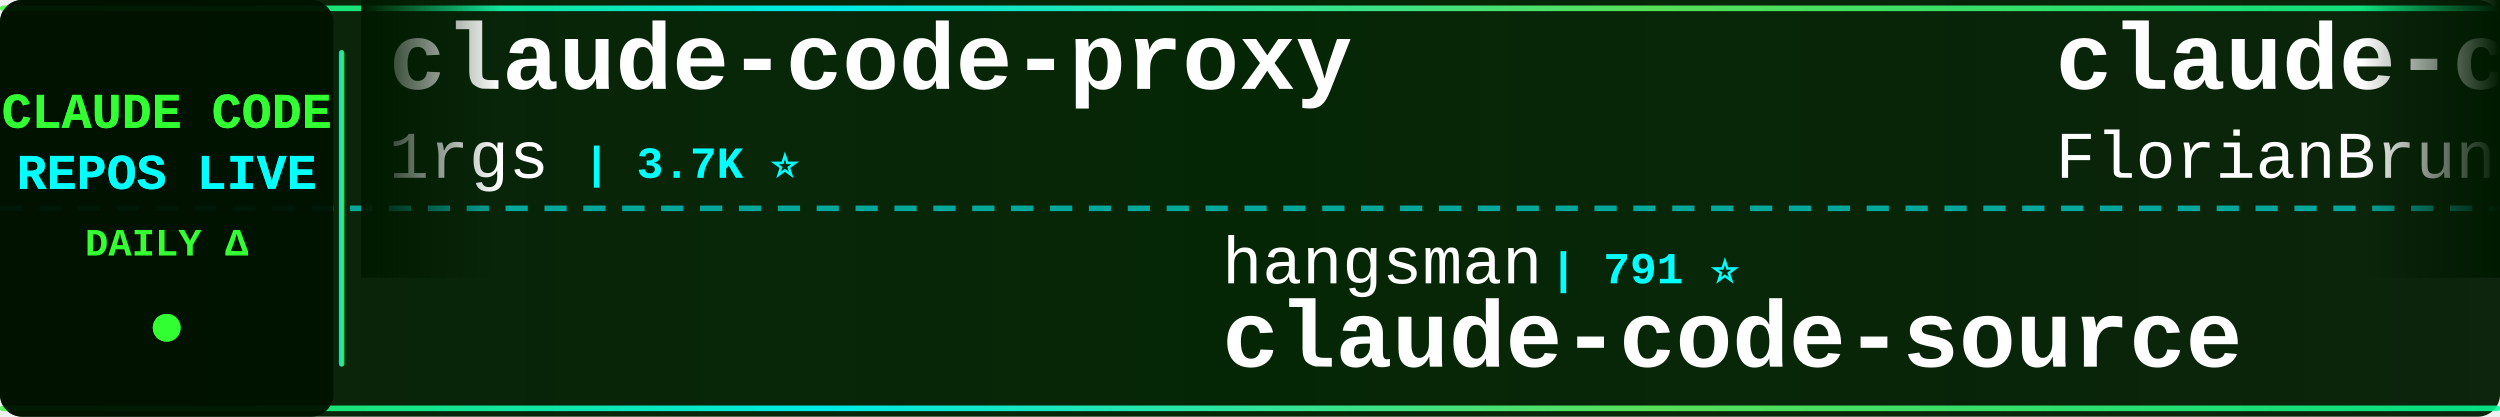
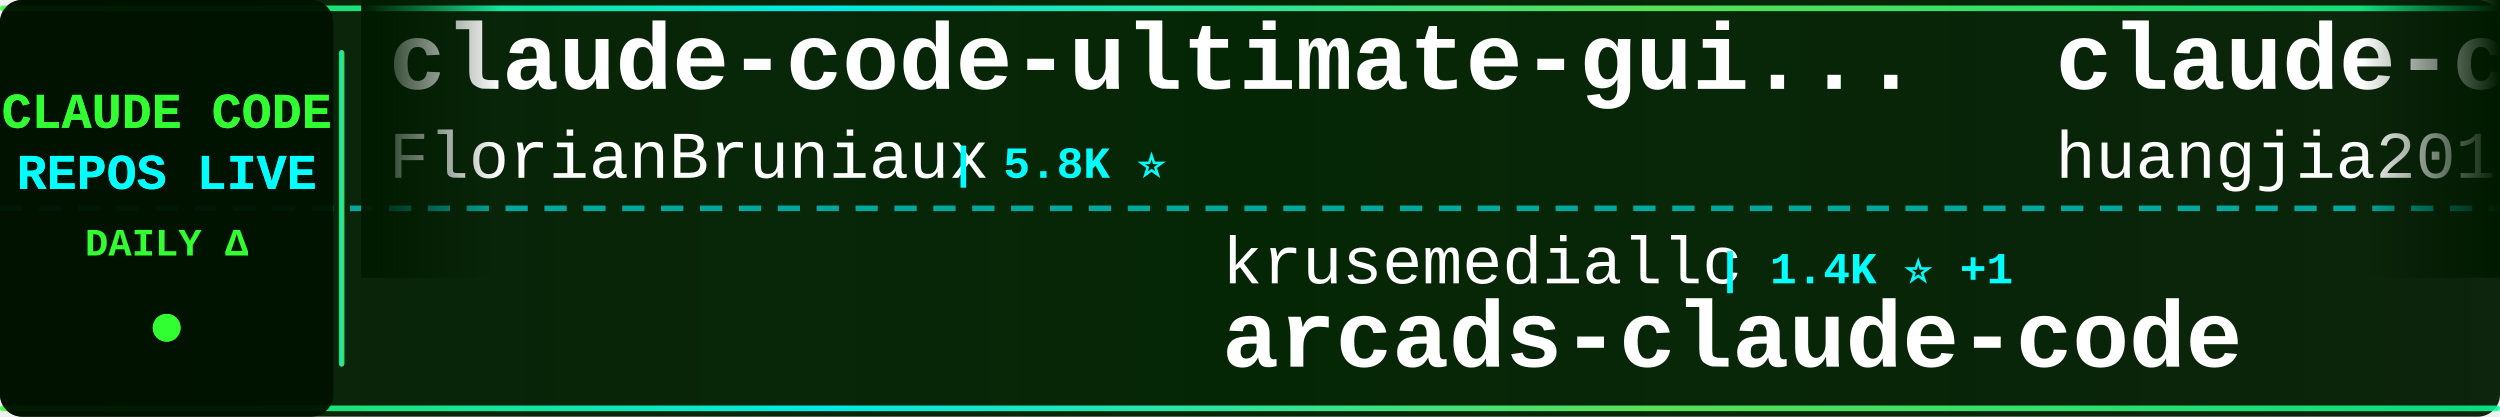
<svg xmlns="http://www.w3.org/2000/svg" width="900" height="150">
  <defs>
    <linearGradient id="tickerBg" x1="0%" y1="0%" x2="100%" y2="0%">
      <stop offset="0%" style="stop-color:#001a00;stop-opacity:0.95" />
      <stop offset="50%" style="stop-color:#002200;stop-opacity:0.98" />
      <stop offset="100%" style="stop-color:#001a00;stop-opacity:0.95" />
    </linearGradient>
    <linearGradient id="borderGrad" x1="0%" y1="0%" x2="100%" y2="0%">
      <stop offset="0%" style="stop-color:#33ff33;stop-opacity:0.85">
        <animate attributeName="stop-opacity" values="0.85;1;0.85" dur="2s" repeatCount="indefinite" />
      </stop>
      <stop offset="33%" style="stop-color:#00ffff;stop-opacity:0.9">
        <animate attributeName="stop-opacity" values="0.9;1;0.9" dur="2.2s" repeatCount="indefinite" />
      </stop>
      <stop offset="66%" style="stop-color:#66ff66;stop-opacity:0.85">
        <animate attributeName="stop-opacity" values="0.85;1;0.85" dur="1.8s" repeatCount="indefinite" />
      </stop>
      <stop offset="100%" style="stop-color:#00ff99;stop-opacity:0.85">
        <animate attributeName="stop-opacity" values="0.85;1;0.85" dur="2s" repeatCount="indefinite" />
      </stop>
    </linearGradient>
    <filter id="textGlow">
      <feGaussianBlur stdDeviation="0.1" result="coloredBlur" />
      <feMerge>
        <feMergeNode in="coloredBlur" />
        <feMergeNode in="SourceGraphic" />
      </feMerge>
    </filter>
    <filter id="metricGlow">
      <feGaussianBlur stdDeviation="0.2" result="coloredBlur" />
      <feMerge>
        <feMergeNode in="coloredBlur" />
        <feMergeNode in="SourceGraphic" />
      </feMerge>
    </filter>
    <linearGradient id="leftFade" x1="0%" y1="0%" x2="100%" y2="0%">
      <stop offset="0%" style="stop-color:#001a00;stop-opacity:1" />
      <stop offset="100%" style="stop-color:#001a00;stop-opacity:0" />
    </linearGradient>
    <linearGradient id="rightFade" x1="0%" y1="0%" x2="100%" y2="0%">
      <stop offset="0%" style="stop-color:#001a00;stop-opacity:0" />
      <stop offset="100%" style="stop-color:#001a00;stop-opacity:1" />
    </linearGradient>
  </defs>
  <rect width="900" height="150" fill="url(#tickerBg)" rx="8" />
  <rect x="0" y="2" width="900" height="2" fill="url(#borderGrad)" rx="1" />
  <rect x="0" y="146" width="900" height="2" fill="url(#borderGrad)" rx="1" />
  <line x1="0" y1="75" x2="900" y2="75" stroke="#00ffff" stroke-width="2" stroke-dasharray="8 6" opacity="0.6" />
  <rect x="0" y="0" width="120" height="150" fill="#001100" opacity="0.95" rx="8" />
  <text x="60" y="46" font-family="'Courier New', monospace" font-size="18" font-weight="bold" fill="#33ff33" text-anchor="middle" filter="url(#textGlow)">
    CLAUDE CODE
  </text>
  <text x="60" y="68" font-family="'Courier New', monospace" font-size="18" font-weight="bold" fill="#00ffff" text-anchor="middle" filter="url(#textGlow)">
    REPOS LIVE
  </text>
  <text x="60" y="92" font-family="'Courier New', monospace" font-size="14" font-weight="bold" fill="#33ff33" text-anchor="middle">
    DAILY Δ
  </text>
  <circle cx="60" cy="118" r="5" fill="#33ff33" filter="url(#metricGlow)">
    <animate attributeName="r" values="4;6;4" dur="1.5s" repeatCount="indefinite" />
    <animate attributeName="opacity" values="0.6;1;0.6" dur="1.5s" repeatCount="indefinite" />
  </circle>
  <rect x="122" y="18" width="2" height="114" fill="url(#borderGrad)" rx="1" />
  <clipPath id="tickerClip">
    <rect x="130" y="0" width="770" height="150" />
  </clipPath>
  <g clip-path="url(#tickerClip)">
    <g id="tickerItems">
      <animateTransform attributeName="transform" attributeType="XML" type="translate" from="0 0" to="-3000 0" dur="54s" repeatCount="indefinite" />
      <g transform="translate(0, 0)">
-         <text x="140" y="32" font-family="'Courier New', monospace" font-size="34" font-weight="bold" fill="#ffffff">claude-code-proxy</text>
-         <text x="140" y="64" font-family="'Courier New', monospace" font-size="24" font-weight="normal" fill="#ffffff" opacity="1.0">1rgs</text>
-         <text x="210" y="64" font-family="'Courier New', monospace" font-size="16" font-weight="bold" fill="#00ffff"> | 3.7K ⭐</text>
+         <text x="140" y="32" font-family="'Courier New', monospace" font-size="34" font-weight="bold" fill="#ffffff">claude-code-ultimate-gui...</text>
+         <text x="140" y="64" font-family="'Courier New', monospace" font-size="24" font-weight="normal" fill="#ffffff" opacity="1.0">FlorianBruniaux</text>
+         <text x="342" y="64" font-family="'Courier New', monospace" font-size="16" font-weight="bold" fill="#00ffff"> | 5.8K ⭐</text>
      </g>
      <g transform="translate(300, 0)">
-         <text x="140" y="102" font-family="'Courier New', monospace" font-size="24" font-weight="normal" fill="#ffffff" opacity="1.0">hangsman</text>
-         <text x="258" y="102" font-family="'Courier New', monospace" font-size="16" font-weight="bold" fill="#00ffff"> | 791 ⭐</text>
-         <text x="140" y="132" font-family="'Courier New', monospace" font-size="34" font-weight="bold" fill="#ffffff">claude-code-source</text>
+         <text x="140" y="102" font-family="'Courier New', monospace" font-size="24" font-weight="normal" fill="#ffffff" opacity="1.0">krusemediallc</text>
+         <text x="318" y="102" font-family="'Courier New', monospace" font-size="16" font-weight="bold" fill="#00ffff"> | 1.4K ⭐ +1</text>
+         <text x="140" y="132" font-family="'Courier New', monospace" font-size="34" font-weight="bold" fill="#ffffff">arcads-claude-code</text>
      </g>
      <g transform="translate(600, 0)">
+         <text x="140" y="32" font-family="'Courier New', monospace" font-size="34" font-weight="bold" fill="#ffffff">claude-code-engineering</text>
+         <text x="140" y="64" font-family="'Courier New', monospace" font-size="24" font-weight="normal" fill="#ffffff" opacity="1.0">huangjia2019</text>
+         <text x="306" y="64" font-family="'Courier New', monospace" font-size="16" font-weight="bold" fill="#00ffff"> | 1.1K ⭐</text>
+       </g>
+       <g transform="translate(900, 0)">
+         <text x="140" y="102" font-family="'Courier New', monospace" font-size="24" font-weight="normal" fill="#ffffff" opacity="1.0">shareAI-lab</text>
+         <text x="294" y="102" font-family="'Courier New', monospace" font-size="16" font-weight="bold" fill="#00ffff"> | 75.6K ⭐ +9</text>
+         <text x="140" y="132" font-family="'Courier New', monospace" font-size="34" font-weight="bold" fill="#ffffff">learn-claude-code</text>
+       </g>
+       <g transform="translate(1200, 0)">
+         <text x="140" y="32" font-family="'Courier New', monospace" font-size="34" font-weight="bold" fill="#ffffff">everything-claude-code-z...</text>
+         <text x="140" y="64" font-family="'Courier New', monospace" font-size="24" font-weight="normal" fill="#ffffff" opacity="1.0">xu-xiang</text>
+         <text x="258" y="64" font-family="'Courier New', monospace" font-size="16" font-weight="bold" fill="#00ffff"> | 1.9K ⭐</text>
+       </g>
+       <g transform="translate(1500, 0)">
+         <text x="140" y="102" font-family="'Courier New', monospace" font-size="24" font-weight="normal" fill="#ffffff" opacity="1.0">lintsinghua</text>
+         <text x="294" y="102" font-family="'Courier New', monospace" font-size="16" font-weight="bold" fill="#00ffff"> | 4.2K ⭐</text>
+         <text x="140" y="132" font-family="'Courier New', monospace" font-size="34" font-weight="bold" fill="#ffffff">claude-code-book</text>
+       </g>
+       <g transform="translate(1800, 0)">
+         <text x="140" y="32" font-family="'Courier New', monospace" font-size="34" font-weight="bold" fill="#ffffff">claude-code-prompts</text>
+         <text x="140" y="64" font-family="'Courier New', monospace" font-size="24" font-weight="normal" fill="#ffffff" opacity="1.0">repowise-dev</text>
+         <text x="306" y="64" font-family="'Courier New', monospace" font-size="16" font-weight="bold" fill="#00ffff"> | 1.2K ⭐</text>
+       </g>
+       <g transform="translate(2100, 0)">
+         <text x="140" y="102" font-family="'Courier New', monospace" font-size="24" font-weight="normal" fill="#ffffff" opacity="1.0">edmund-io</text>
+         <text x="270" y="102" font-family="'Courier New', monospace" font-size="16" font-weight="bold" fill="#00ffff"> | 1.5K ⭐</text>
+         <text x="140" y="132" font-family="'Courier New', monospace" font-size="34" font-weight="bold" fill="#ffffff">edmunds-claude-code</text>
+       </g>
+       <g transform="translate(2400, 0)">
+         <text x="140" y="32" font-family="'Courier New', monospace" font-size="34" font-weight="bold" fill="#ffffff">claude-code-security-rev...</text>
+         <text x="140" y="64" font-family="'Courier New', monospace" font-size="24" font-weight="normal" fill="#ffffff" opacity="1.0">anthropics</text>
+         <text x="282" y="64" font-family="'Courier New', monospace" font-size="16" font-weight="bold" fill="#00ffff"> | 6.1K ⭐ -2</text>
+       </g>
+       <g transform="translate(2700, 0)">
+         <text x="140" y="102" font-family="'Courier New', monospace" font-size="24" font-weight="normal" fill="#ffffff" opacity="1.0">Piebald-AI</text>
+         <text x="282" y="102" font-family="'Courier New', monospace" font-size="16" font-weight="bold" fill="#00ffff"> | 12.5K ⭐ +2</text>
+         <text x="140" y="132" font-family="'Courier New', monospace" font-size="34" font-weight="bold" fill="#ffffff">claude-code-system-promp...</text>
+       </g>
+       <g transform="translate(3000, 0)">
        <text x="140" y="32" font-family="'Courier New', monospace" font-size="34" font-weight="bold" fill="#ffffff">claude-code-ultimate-gui...</text>
        <text x="140" y="64" font-family="'Courier New', monospace" font-size="24" font-weight="normal" fill="#ffffff" opacity="1.0">FlorianBruniaux</text>
-         <text x="342" y="64" font-family="'Courier New', monospace" font-size="16" font-weight="bold" fill="#00ffff"> | 5.8K ⭐ +4</text>
-       </g>
-       <g transform="translate(900, 0)">
-         <text x="140" y="102" font-family="'Courier New', monospace" font-size="24" font-weight="normal" fill="#ffffff" opacity="1.0">digitalsamba</text>
-         <text x="306" y="102" font-family="'Courier New', monospace" font-size="16" font-weight="bold" fill="#00ffff"> | 2.0K ⭐</text>
-         <text x="140" y="132" font-family="'Courier New', monospace" font-size="34" font-weight="bold" fill="#ffffff">claude-code-video-toolki...</text>
-       </g>
-       <g transform="translate(1200, 0)">
-         <text x="140" y="32" font-family="'Courier New', monospace" font-size="34" font-weight="bold" fill="#ffffff">claude-code-tudou</text>
-         <text x="140" y="64" font-family="'Courier New', monospace" font-size="24" font-weight="normal" fill="#ffffff" opacity="1.0">AICoderTudou</text>
-         <text x="306" y="64" font-family="'Courier New', monospace" font-size="16" font-weight="bold" fill="#00ffff"> | 495 ⭐</text>
-       </g>
-       <g transform="translate(1500, 0)">
-         <text x="140" y="102" font-family="'Courier New', monospace" font-size="24" font-weight="normal" fill="#ffffff" opacity="1.0">OneRedOak</text>
-         <text x="270" y="102" font-family="'Courier New', monospace" font-size="16" font-weight="bold" fill="#00ffff"> | 3.9K ⭐</text>
-         <text x="140" y="132" font-family="'Courier New', monospace" font-size="34" font-weight="bold" fill="#ffffff">claude-code-workflows</text>
-       </g>
-       <g transform="translate(1800, 0)">
-         <text x="140" y="32" font-family="'Courier New', monospace" font-size="34" font-weight="bold" fill="#ffffff">collection-claude-code-s...</text>
-         <text x="140" y="64" font-family="'Courier New', monospace" font-size="24" font-weight="normal" fill="#ffffff" opacity="1.0">chauncygu</text>
-         <text x="270" y="64" font-family="'Courier New', monospace" font-size="16" font-weight="bold" fill="#00ffff"> | 2.8K ⭐ +1</text>
-       </g>
-       <g transform="translate(2100, 0)">
-         <text x="140" y="102" font-family="'Courier New', monospace" font-size="24" font-weight="normal" fill="#ffffff" opacity="1.0">https-deeplearning-ai</text>
-         <text x="414" y="102" font-family="'Courier New', monospace" font-size="16" font-weight="bold" fill="#00ffff"> | 547 ⭐</text>
-         <text x="140" y="132" font-family="'Courier New', monospace" font-size="34" font-weight="bold" fill="#ffffff">sc-claude-code-files</text>
-       </g>
-       <g transform="translate(2400, 0)">
-         <text x="140" y="32" font-family="'Courier New', monospace" font-size="34" font-weight="bold" fill="#ffffff">everything-claude-code</text>
-         <text x="140" y="64" font-family="'Courier New', monospace" font-size="24" font-weight="normal" fill="#ffffff" opacity="1.0">WorldFlowAI</text>
-         <text x="294" y="64" font-family="'Courier New', monospace" font-size="16" font-weight="bold" fill="#00ffff"> | 1.9K ⭐ +6</text>
-       </g>
-       <g transform="translate(2700, 0)">
-         <text x="140" y="102" font-family="'Courier New', monospace" font-size="24" font-weight="normal" fill="#ffffff" opacity="1.0">Yuyz0112</text>
-         <text x="258" y="102" font-family="'Courier New', monospace" font-size="16" font-weight="bold" fill="#00ffff"> | 2.4K ⭐</text>
-         <text x="140" y="132" font-family="'Courier New', monospace" font-size="34" font-weight="bold" fill="#ffffff">claude-code-reverse</text>
-       </g>
-       <g transform="translate(3000, 0)">
-         <text x="140" y="32" font-family="'Courier New', monospace" font-size="34" font-weight="bold" fill="#ffffff">claude-code-proxy</text>
-         <text x="140" y="64" font-family="'Courier New', monospace" font-size="24" font-weight="normal" fill="#ffffff" opacity="1.0">1rgs</text>
-         <text x="210" y="64" font-family="'Courier New', monospace" font-size="16" font-weight="bold" fill="#00ffff"> | 3.7K ⭐</text>
+         <text x="342" y="64" font-family="'Courier New', monospace" font-size="16" font-weight="bold" fill="#00ffff"> | 5.8K ⭐</text>
      </g>
      <g transform="translate(3300, 0)">
-         <text x="140" y="102" font-family="'Courier New', monospace" font-size="24" font-weight="normal" fill="#ffffff" opacity="1.0">hangsman</text>
-         <text x="258" y="102" font-family="'Courier New', monospace" font-size="16" font-weight="bold" fill="#00ffff"> | 791 ⭐</text>
-         <text x="140" y="132" font-family="'Courier New', monospace" font-size="34" font-weight="bold" fill="#ffffff">claude-code-source</text>
+         <text x="140" y="102" font-family="'Courier New', monospace" font-size="24" font-weight="normal" fill="#ffffff" opacity="1.0">krusemediallc</text>
+         <text x="318" y="102" font-family="'Courier New', monospace" font-size="16" font-weight="bold" fill="#00ffff"> | 1.4K ⭐ +1</text>
+         <text x="140" y="132" font-family="'Courier New', monospace" font-size="34" font-weight="bold" fill="#ffffff">arcads-claude-code</text>
      </g>
      <g transform="translate(3600, 0)">
-         <text x="140" y="32" font-family="'Courier New', monospace" font-size="34" font-weight="bold" fill="#ffffff">claude-code-ultimate-gui...</text>
-         <text x="140" y="64" font-family="'Courier New', monospace" font-size="24" font-weight="normal" fill="#ffffff" opacity="1.0">FlorianBruniaux</text>
-         <text x="342" y="64" font-family="'Courier New', monospace" font-size="16" font-weight="bold" fill="#00ffff"> | 5.8K ⭐ +4</text>
+         <text x="140" y="32" font-family="'Courier New', monospace" font-size="34" font-weight="bold" fill="#ffffff">claude-code-engineering</text>
+         <text x="140" y="64" font-family="'Courier New', monospace" font-size="24" font-weight="normal" fill="#ffffff" opacity="1.0">huangjia2019</text>
+         <text x="306" y="64" font-family="'Courier New', monospace" font-size="16" font-weight="bold" fill="#00ffff"> | 1.1K ⭐</text>
      </g>
      <g transform="translate(3900, 0)">
-         <text x="140" y="102" font-family="'Courier New', monospace" font-size="24" font-weight="normal" fill="#ffffff" opacity="1.0">digitalsamba</text>
-         <text x="306" y="102" font-family="'Courier New', monospace" font-size="16" font-weight="bold" fill="#00ffff"> | 2.0K ⭐</text>
-         <text x="140" y="132" font-family="'Courier New', monospace" font-size="34" font-weight="bold" fill="#ffffff">claude-code-video-toolki...</text>
+         <text x="140" y="102" font-family="'Courier New', monospace" font-size="24" font-weight="normal" fill="#ffffff" opacity="1.0">shareAI-lab</text>
+         <text x="294" y="102" font-family="'Courier New', monospace" font-size="16" font-weight="bold" fill="#00ffff"> | 75.6K ⭐ +9</text>
+         <text x="140" y="132" font-family="'Courier New', monospace" font-size="34" font-weight="bold" fill="#ffffff">learn-claude-code</text>
      </g>
    </g>
  </g>
  <rect x="130" y="0" width="50" height="100" fill="url(#leftFade)" />
  <rect x="850" y="0" width="50" height="100" fill="url(#rightFade)" />
</svg>
